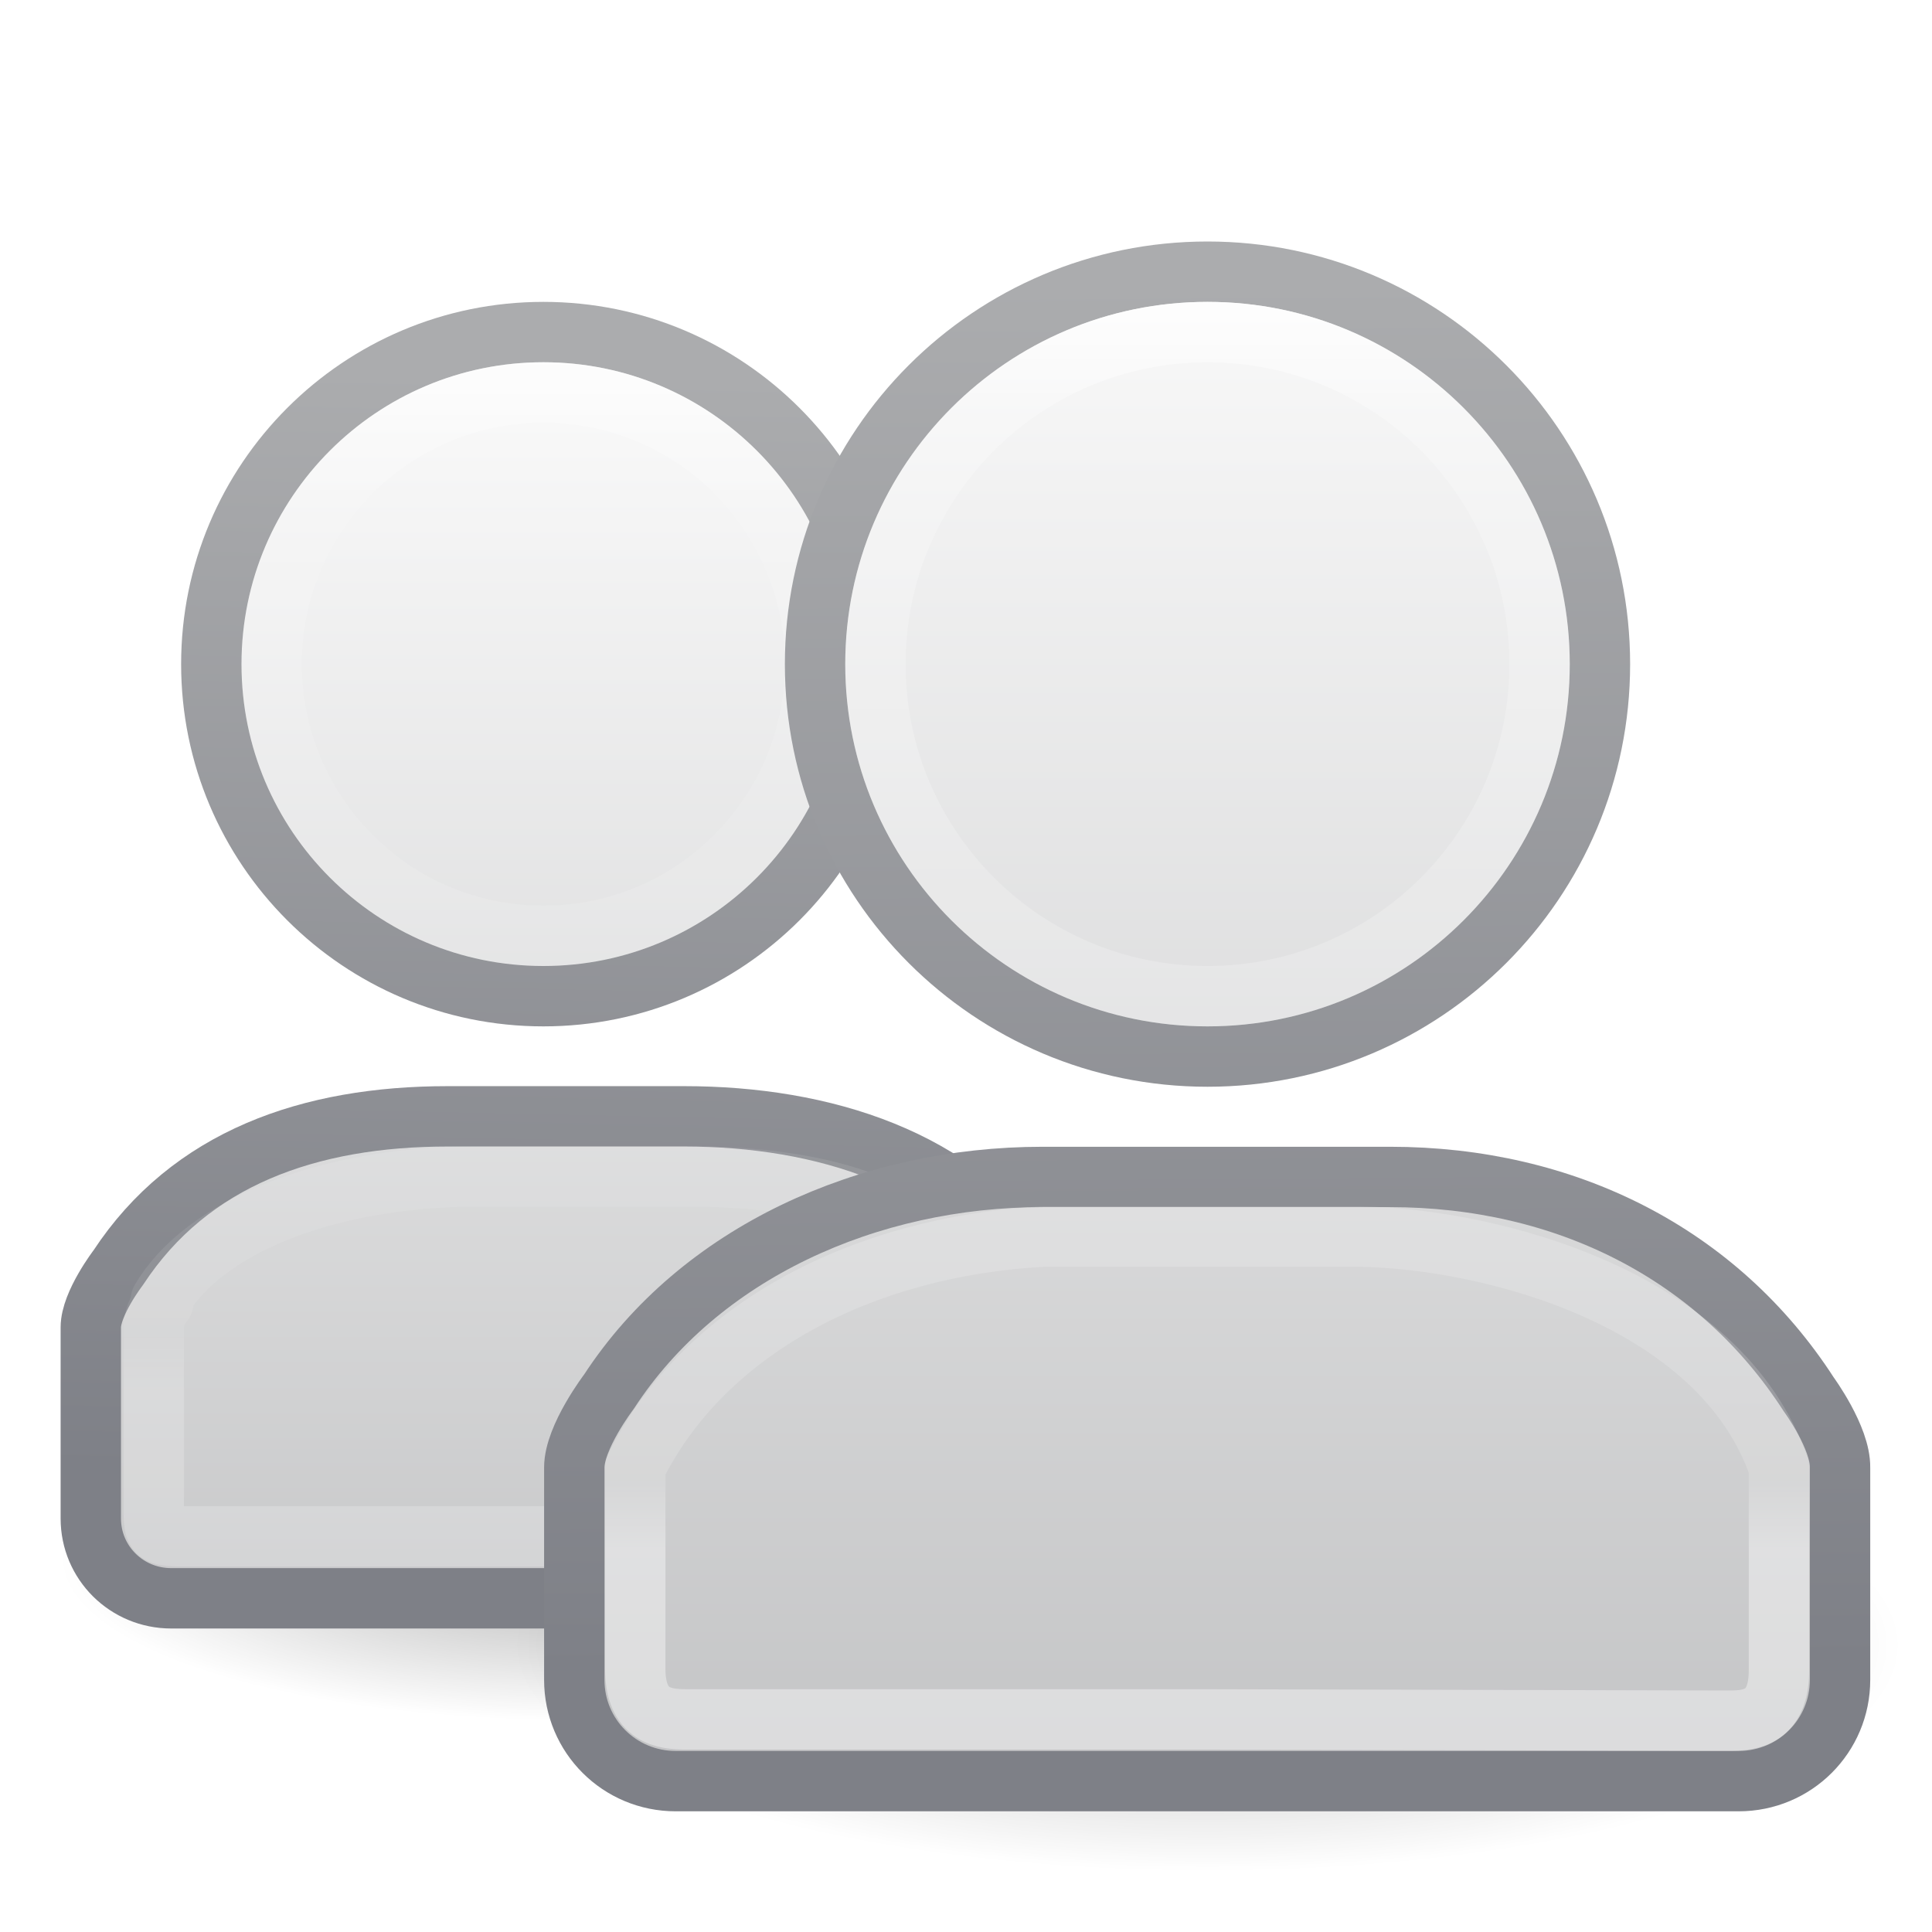
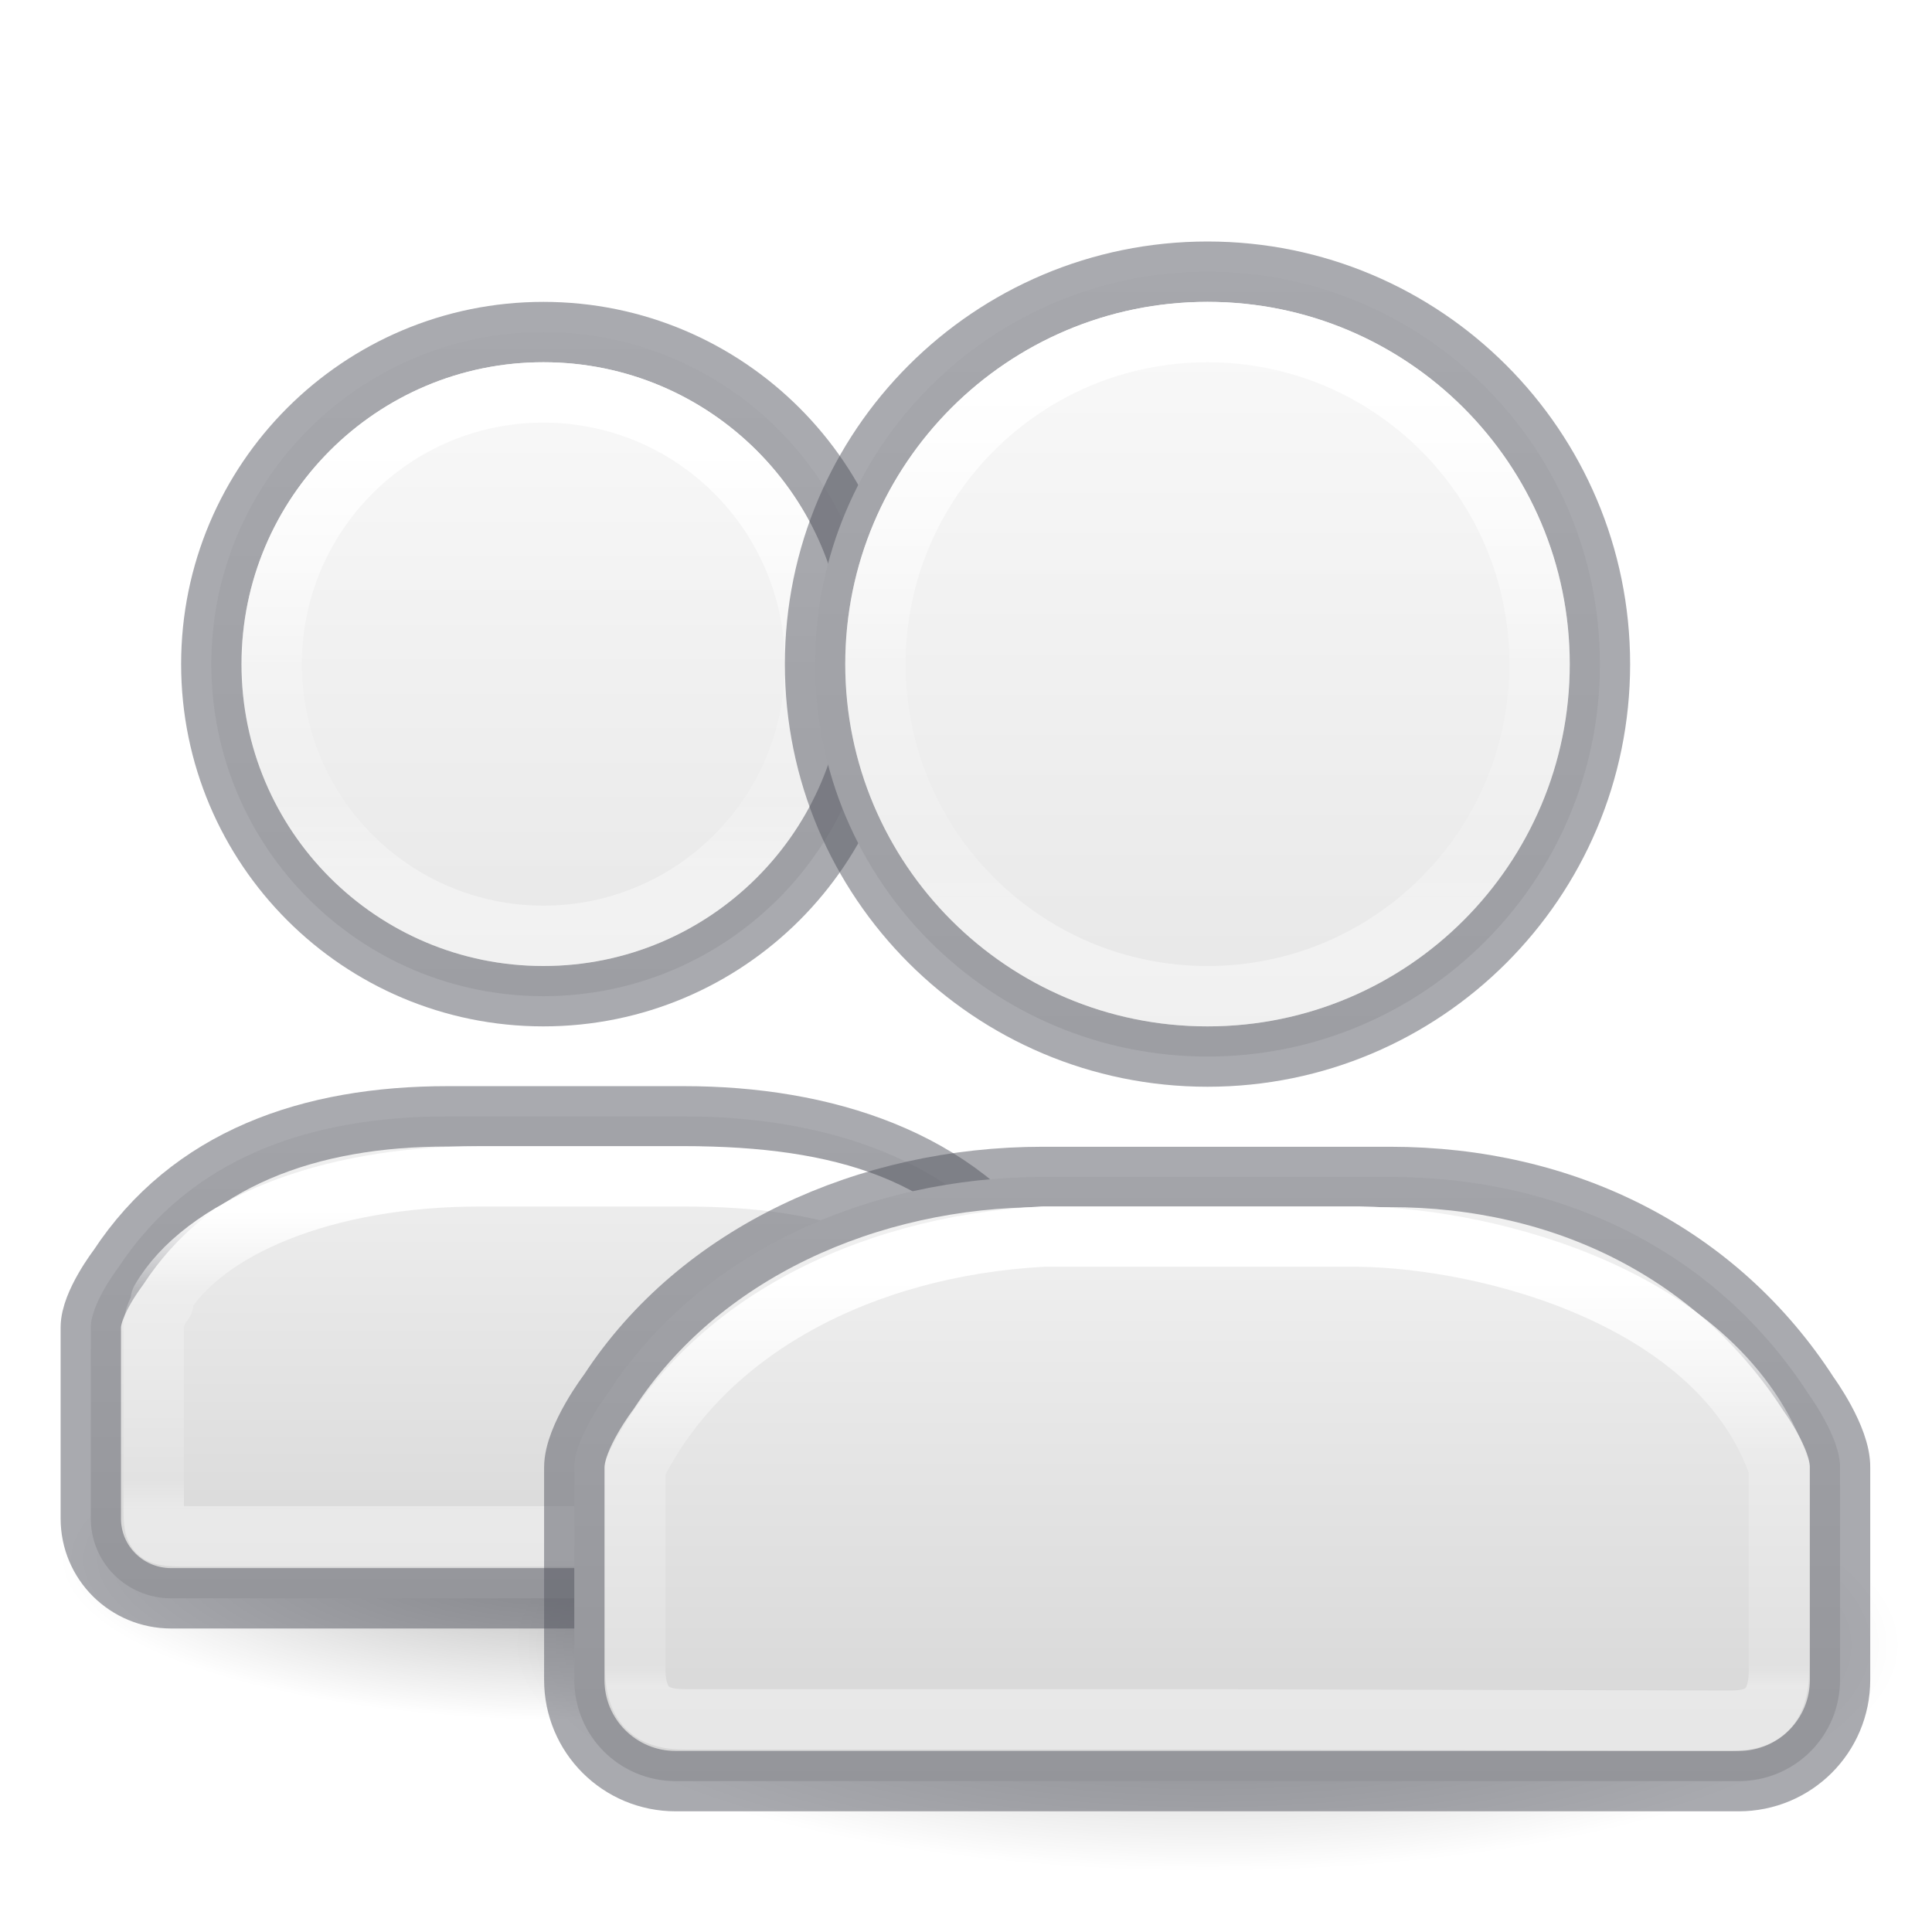
<svg xmlns="http://www.w3.org/2000/svg" xmlns:xlink="http://www.w3.org/1999/xlink" version="1.0" width="32" height="32" id="svg11300">
  <defs id="defs3">
-     <linearGradient id="linearGradient3785">
-       <stop id="stop3787" style="stop-color:#b8b8b8;stop-opacity:1" offset="0" />
-       <stop id="stop3789" style="stop-color:#878787;stop-opacity:1" offset="1" />
+     <linearGradient id="linearGradient1075">
+       <stop offset="0" style="stop-color:#ffffff;stop-opacity:1" id="stop1067" />
+       <stop offset="0.424" style="stop-color:#ffffff;stop-opacity:0.235" id="stop1069" />
+       <stop offset="0.947" style="stop-color:#ffffff;stop-opacity:0.157" id="stop1071" />
+       <stop offset="1" style="stop-color:#ffffff;stop-opacity:0.392" id="stop1073" />
    </linearGradient>
-     <linearGradient id="linearGradient6954">
-       <stop id="stop6960" style="stop-color:#f5f5f5;stop-opacity:1" offset="0" />
-       <stop id="stop6962" style="stop-color:#d2d2d2;stop-opacity:1" offset="1" />
-     </linearGradient>
-     <linearGradient id="linearGradient3341">
-       <stop id="stop3343" style="stop-color:#ffffff;stop-opacity:1" offset="0" />
-       <stop id="stop3345" style="stop-color:#ffffff;stop-opacity:0" offset="1" />
+     <linearGradient id="linearGradient1059">
+       <stop offset="0" style="stop-color:#ffffff;stop-opacity:1" id="stop1051" />
+       <stop offset="0.266" style="stop-color:#ffffff;stop-opacity:0.235" id="stop1053" />
+       <stop offset="0.898" style="stop-color:#ffffff;stop-opacity:0.157" id="stop1055" />
+       <stop offset="1" style="stop-color:#ffffff;stop-opacity:0.392" id="stop1057" />
    </linearGradient>
    <linearGradient id="linearGradient5060">
      <stop id="stop5062" style="stop-color:#000000;stop-opacity:1" offset="0" />
      <stop id="stop5064" style="stop-color:#000000;stop-opacity:0" offset="1" />
    </linearGradient>
-     <radialGradient cx="30" cy="33.188" r="4.688" fx="30" fy="33.188" id="radialGradient2928" xlink:href="#linearGradient5060" gradientUnits="userSpaceOnUse" gradientTransform="matrix(1.30387,-4.7098302e-7,1.8183369e-7,0.3072442,-19.11612,9.803347)" />
-     <linearGradient x1="38" y1="39" x2="43" y2="38.6" id="linearGradient2931" xlink:href="#linearGradient5060" gradientUnits="userSpaceOnUse" gradientTransform="matrix(0.75,0,0,0.6521739,-3.249996,0.2260888)" />
-     <linearGradient x1="22" y1="39" x2="17" y2="37.438" id="linearGradient2934" xlink:href="#linearGradient5060" gradientUnits="userSpaceOnUse" gradientTransform="matrix(0.75,0,0,0.6521739,-1.749996,0.2260888)" />
-     <radialGradient cx="26.376" cy="12.313" r="8" fx="26.376" fy="12.313" id="radialGradient2937" xlink:href="#linearGradient6954" gradientUnits="userSpaceOnUse" gradientTransform="matrix(0.9841231,-0.08459387,0.07687018,1.011232,-9.038524,-4.344719)" />
-     <linearGradient x1="30" y1="5" x2="30" y2="44.679" id="linearGradient2939" xlink:href="#linearGradient3785" gradientUnits="userSpaceOnUse" gradientTransform="matrix(0.6000148,0,0,0.6380476,1.999557,-1.009373)" />
-     <radialGradient cx="25" cy="28.66" r="16" fx="25" fy="28.66" id="radialGradient2945" xlink:href="#linearGradient6954" gradientUnits="userSpaceOnUse" gradientTransform="matrix(0.8891139,0,0,0.2643979,-5.614948,12.35986)" />
-     <linearGradient x1="30" y1="25.085" x2="30" y2="45" id="linearGradient2947" xlink:href="#linearGradient3785" gradientUnits="userSpaceOnUse" gradientTransform="matrix(0.6774201,0,0,0.7083345,-0.3226035,-2.02087)" />
-     <radialGradient cx="32" cy="41.5" r="21" fx="32" fy="41.5" id="radialGradient2950" xlink:href="#linearGradient5060" gradientUnits="userSpaceOnUse" gradientTransform="matrix(0.5714286,0,0,0.1666667,1.714283,20.58333)" />
-     <linearGradient x1="30" y1="5.703" x2="30" y2="27.957" id="linearGradient3728" xlink:href="#linearGradient3341" gradientUnits="userSpaceOnUse" gradientTransform="matrix(0.5410937,0,0,0.603279,3.767194,-0.4403897)" />
-     <linearGradient x1="24.349" y1="57.333" x2="24.349" y2="83.733" id="linearGradient3733" xlink:href="#linearGradient3341" gradientUnits="userSpaceOnUse" gradientTransform="matrix(0.6551745,0,0,0.6818225,3.047376,-28.09122)" />
-     <radialGradient cx="30" cy="33.188" r="4.688" fx="30" fy="33.188" id="radialGradient3934" xlink:href="#linearGradient5060" gradientUnits="userSpaceOnUse" gradientTransform="matrix(1.034104,-4.7098299e-7,1.4421293e-7,0.3072442,-21.50589,8.803347)" />
-     <linearGradient x1="22" y1="39" x2="17" y2="37.438" id="linearGradient3937" xlink:href="#linearGradient5060" gradientUnits="userSpaceOnUse" gradientTransform="matrix(0.75,0,0,0.4347826,-10.25,6.917394)" />
-     <radialGradient cx="26.376" cy="12.313" r="8" fx="26.376" fy="12.313" id="radialGradient3940" xlink:href="#linearGradient6954" gradientUnits="userSpaceOnUse" gradientTransform="matrix(0.6560731,-0.05767638,0.05124607,0.6894612,-9.858746,1.83329)" />
-     <linearGradient x1="30" y1="5" x2="30" y2="44.679" id="linearGradient3942" xlink:href="#linearGradient3785" gradientUnits="userSpaceOnUse" gradientTransform="matrix(0.4000044,0,0,0.4350231,-2.500128,4.107341)" />
-     <radialGradient cx="25" cy="28.66" r="16" fx="25" fy="28.66" id="radialGradient3945" xlink:href="#linearGradient6954" gradientUnits="userSpaceOnUse" gradientTransform="matrix(0.6774208,0,0,0.2021869,-10.01617,13.39282)" />
-     <linearGradient x1="30" y1="25.085" x2="30" y2="45" id="linearGradient3947" xlink:href="#linearGradient3785" gradientUnits="userSpaceOnUse" gradientTransform="matrix(0.5161301,0,0,0.5416682,-5.983904,2.395783)" />
-     <radialGradient cx="32" cy="41.5" r="21" fx="32" fy="41.5" id="radialGradient3950" xlink:href="#linearGradient5060" gradientUnits="userSpaceOnUse" gradientTransform="matrix(0.453202,0,0,0.1428571,-4.985224,19.07143)" />
-     <linearGradient x1="31.25" y1="4.351" x2="31.25" y2="25.039" id="linearGradient3972" xlink:href="#linearGradient3341" gradientUnits="userSpaceOnUse" gradientTransform="matrix(0.4000044,0,0,0.4350231,-2.500128,4.107341)" />
-     <linearGradient x1="30.969" y1="17.731" x2="30.969" y2="43.577" id="linearGradient4024" xlink:href="#linearGradient3341" gradientUnits="userSpaceOnUse" gradientTransform="matrix(0.5161301,0,0,0.5416682,-5.983904,2.395783)" />
    <radialGradient cx="32" cy="41.5" r="21" fx="32" fy="41.5" id="radialGradient4067" xlink:href="#linearGradient5060" gradientUnits="userSpaceOnUse" gradientTransform="matrix(0.4047619,0,0,0.1273183,-3.452381,20.5426)" />
-     <linearGradient xlink:href="#linearGradient1018" id="linearGradient1043" gradientUnits="userSpaceOnUse" x1="35.5" y1="18.5" x2="35.5" y2="67.633" gradientTransform="matrix(0.6666633,0,0,0.6607143,-14.42354,-6.094641)" />
-     <linearGradient id="linearGradient1018">
-       <stop offset="0" style="stop-color:#fafafa;stop-opacity:1" id="stop1010" />
-       <stop offset="1" style="stop-color:#abacae;stop-opacity:1" id="stop1016" />
+     <linearGradient xlink:href="#linearGradient1075" id="linearGradient1281-2" gradientUnits="userSpaceOnUse" gradientTransform="matrix(1.021613,0,0,1.201735,-7.561902,-13.34394)" x1="24" y1="28.737" x2="24" y2="34.332" />
+     <radialGradient cx="32" cy="41.5" r="21" fx="32" fy="41.5" id="radialGradient3097" xlink:href="#linearGradient5060" gradientUnits="userSpaceOnUse" gradientTransform="matrix(0.547619,0,0,0.1785714,2.47619,19.83929)" />
+     <linearGradient xlink:href="#linearGradient1059" id="linearGradient964" gradientUnits="userSpaceOnUse" gradientTransform="matrix(0.8108066,0,0,0.9464286,-12.54967,-7.66606)" x1="24" y1="29.279" x2="24" y2="34.536" />
+     <linearGradient id="linearGradient947">
+       <stop offset="0" style="stop-color:#ffffff;stop-opacity:1" id="stop939" />
+       <stop offset="0.49" style="stop-color:#ffffff;stop-opacity:0.235" id="stop941" />
+       <stop offset="0.806" style="stop-color:#ffffff;stop-opacity:0.157" id="stop943" />
+       <stop offset="1" style="stop-color:#ffffff;stop-opacity:0.392" id="stop945" />
    </linearGradient>
-     <linearGradient xlink:href="#linearGradient1059" id="linearGradient1053" x1="37.161" y1="18.657" x2="36.57" y2="46.303" gradientUnits="userSpaceOnUse" gradientTransform="matrix(0.6666633,0,0,0.6607143,-14.42354,-6.094641)" />
-     <linearGradient id="linearGradient1059">
-       <stop style="stop-color:#abacae;stop-opacity:1;" offset="0" id="stop1055" />
-       <stop style="stop-color:#7e8087;stop-opacity:1" offset="1" id="stop1057" />
+     <linearGradient id="linearGradient868">
+       <stop id="stop864" offset="0" style="stop-color:#fafafa;stop-opacity:1" />
+       <stop id="stop866" offset="1" style="stop-color:#d4d4d4;stop-opacity:1" />
    </linearGradient>
-     <linearGradient xlink:href="#linearGradient4070" id="linearGradient1281-2" gradientUnits="userSpaceOnUse" gradientTransform="matrix(1.021613,0,0,1.201735,-7.561902,-13.34394)" x1="24" y1="14.475" x2="24" y2="32.463" />
-     <linearGradient id="linearGradient4070">
-       <stop offset="0" style="stop-color:#ffffff;stop-opacity:1" id="stop4072" />
-       <stop offset="0.134" style="stop-color:#ffffff;stop-opacity:0.235" id="stop4074" />
-       <stop offset="0.947" style="stop-color:#ffffff;stop-opacity:0.157" id="stop4076" />
-       <stop offset="1" style="stop-color:#ffffff;stop-opacity:0.392" id="stop4078" />
-     </linearGradient>
-     <radialGradient cx="32" cy="41.5" r="21" fx="32" fy="41.5" id="radialGradient3097" xlink:href="#linearGradient5060" gradientUnits="userSpaceOnUse" gradientTransform="matrix(0.547619,0,0,0.1785714,2.47619,19.83929)" />
-     <linearGradient xlink:href="#linearGradient1018" id="linearGradient1008" x1="35.5" y1="18.5" x2="35.5" y2="62.319" gradientUnits="userSpaceOnUse" gradientTransform="matrix(0.8399934,0,0,0.8389472,-9.922966,-11.34862)" />
-     <linearGradient xlink:href="#linearGradient1059" id="linearGradient1051" x1="36.954" y1="19.1" x2="37.153" y2="46.421" gradientUnits="userSpaceOnUse" gradientTransform="matrix(0.8399934,0,0,0.8389472,-9.922966,-11.34862)" />
-     <linearGradient xlink:href="#linearGradient4070" id="linearGradient964" gradientUnits="userSpaceOnUse" gradientTransform="matrix(0.8108066,0,0,0.9464286,-12.54967,-7.66606)" x1="24" y1="14.475" x2="24" y2="32.463" />
+     <linearGradient xlink:href="#linearGradient868" id="linearGradient1029" gradientUnits="userSpaceOnUse" gradientTransform="matrix(1.25999,0,0,1.258421,-69.29564,-29.85948)" x1="70.87" y1="27.304" x2="70.87" y2="47.446" />
+     <linearGradient xlink:href="#linearGradient868" id="linearGradient1031" gradientUnits="userSpaceOnUse" gradientTransform="matrix(1.25999,0,0,1.258421,-69.29564,-29.85948)" x1="62.14" y1="28.098" x2="62.14" y2="45.329" />
+     <linearGradient xlink:href="#linearGradient868" id="linearGradient1037" gradientUnits="userSpaceOnUse" gradientTransform="matrix(1.25999,0,0,1.258421,-69.29564,-29.85948)" x1="70.87" y1="37.194" x2="70.87" y2="47.446" />
+     <linearGradient xlink:href="#linearGradient868" id="linearGradient1043" gradientUnits="userSpaceOnUse" gradientTransform="matrix(1.25999,0,0,1.258421,-69.29564,-29.85948)" x1="62.14" y1="36.449" x2="62.14" y2="45.329" />
+     <linearGradient xlink:href="#linearGradient947" id="linearGradient1049" gradientUnits="userSpaceOnUse" gradientTransform="matrix(0.8108066,0,0,0.9464286,-12.54967,-7.66606)" x1="24" y1="15.891" x2="24" y2="23.541" />
+     <linearGradient xlink:href="#linearGradient947" id="linearGradient1065" gradientUnits="userSpaceOnUse" gradientTransform="matrix(1.021613,0,0,1.201735,-7.561902,-13.34394)" x1="24" y1="16.401" x2="24" y2="23.999" />
  </defs>
  <path d="m 31.5,27.25 a 11.5,3.75 0 0 1 -23,0 11.5,3.75 0 1 1 23,0 z" id="path3823" style="opacity:0.3;fill:url(#radialGradient3097);fill-opacity:1;stroke:none;stroke-width:1" />
  <path d="m 18,25.826 a 8.5,2.674 0 0 1 -17,0 8.5,2.674 0 1 1 17,0 z" id="path3823-4" style="opacity:0.3;fill:url(#radialGradient4067);fill-opacity:1;stroke:none;stroke-width:1" />
-   <g id="g1035-3-6" transform="matrix(0.6666633,0,0,0.6607143,-14.42354,-6.094641)" style="stroke-width:1.507">
-     <g id="g988-9-0" style="opacity:1;stroke-width:1.507" />
-     <path id="rect3049-4-6" style="color:#000000;font-variation-settings:normal;display:inline;overflow:visible;visibility:visible;opacity:1;vector-effect:none;fill:url(#linearGradient1043);fill-opacity:1;fill-rule:nonzero;stroke:url(#linearGradient1053);stroke-width:1;stroke-linecap:round;stroke-linejoin:round;stroke-miterlimit:4;stroke-dasharray:none;stroke-dashoffset:0;stroke-opacity:1;marker:none;enable-background:accumulate;stop-color:#000000;stop-opacity:1" d="m 9,5.5 c -3.038,0 -5.5,2.462 -5.5,5.5 0,3.038 2.462,5.5 5.5,5.5 3.038,0 5.5,-2.462 5.5,-5.5 C 14.5,7.962 12.038,5.5 9,5.5 Z M 7.418,18.49 c -2.292,0 -4.267,0.691 -5.459,2.506 0,0 -0.455,0.593 -0.455,0.99 v 3.165 c 0,0.732 0.593,1.322 1.332,1.322 h 6.406 6.92 c 0.739,0 1.334,-0.59 1.334,-1.322 v -3.165 c 0.006,-0.389 -0.41,-0.955 -0.41,-0.955 -1.193,-1.835 -3.451,-2.541 -5.758,-2.541 z" transform="matrix(1.500008,0,0,1.513513,21.63541,9.224322)" />
-     <path id="path996-7-2" style="font-variation-settings:normal;opacity:0.5;vector-effect:none;fill:none;fill-opacity:1;stroke:url(#linearGradient964);stroke-width:1;stroke-linecap:round;stroke-linejoin:round;stroke-miterlimit:4;stroke-dasharray:none;stroke-dashoffset:0;stroke-opacity:1;marker:none;stop-color:#000000;stop-opacity:1" d="m 9,6.5 c -2.485,0 -4.5,2.015 -4.5,4.5 0,2.485 2.015,4.5 4.5,4.5 2.485,0 4.5,-2.015 4.5,-4.5 C 13.5,8.515 11.485,6.5 9,6.5 Z M 7.945,19.484 c -2.56,0 -4.582,0.85 -5.281,2.051 0.012,0.013 0.028,0.024 0.041,0.037 -0.094,0.114 -0.158,0.255 -0.158,0.414 v 2.801 c 0,0.676 -0.046,0.66 0.668,0.66 h 6.027 6.598 c 0.508,0 0.666,0.016 0.666,-0.66 v -2.801 c 0,-0.194 -0.087,-0.364 -0.221,-0.484 -0.903,-1.454 -2.484,-2.018 -4.957,-2.018 z" transform="matrix(1.500008,0,0,1.513513,21.63541,9.224322)" />
-   </g>
-   <g id="g1035-3" transform="matrix(0.8399934,0,0,0.8389472,-9.922966,-11.34862)" style="stroke-width:1.191">
-     <g id="g988-9" style="opacity:1;stroke-width:1.191" />
-     <g id="g965" style="stroke-width:1.191">
-       <path id="rect3049-4" style="color:#000000;font-variation-settings:normal;display:inline;overflow:visible;visibility:visible;opacity:1;vector-effect:none;fill:url(#linearGradient1008);fill-opacity:1;fill-rule:nonzero;stroke:url(#linearGradient1051);stroke-width:1;stroke-linecap:round;stroke-linejoin:round;stroke-miterlimit:4;stroke-dasharray:none;stroke-dashoffset:0;stroke-opacity:1;marker:none;enable-background:accumulate;stop-color:#000000;stop-opacity:1" d="m 20,4.5 c -3.59,0 -6.5,2.91 -6.5,6.5 0,3.59 2.91,6.5 6.5,6.5 3.59,0 6.5,-2.91 6.5,-6.5 0,-3.59 -2.91,-6.5 -6.5,-6.5 z m -2.73,14.994 c -2.888,0 -5.682,1.252 -7.184,3.557 0,0 -0.574,0.752 -0.574,1.256 v 3.516 c 0,0.93 0.749,1.678 1.68,1.678 H 20 28.797 c 0.931,0 1.68,-0.748 1.68,-1.678 v -3.516 c 0.008,-0.493 -0.518,-1.211 -0.518,-1.211 -1.504,-2.33 -4.029,-3.602 -6.936,-3.602 z" transform="matrix(1.190486,0,0,1.19197,11.81315,13.52721)" />
-       <path id="path996-7" style="font-variation-settings:normal;opacity:1;vector-effect:none;fill:none;fill-opacity:1;stroke:url(#linearGradient1281-2);stroke-width:1;stroke-linecap:round;stroke-linejoin:round;stroke-miterlimit:4;stroke-dasharray:none;stroke-dashoffset:0;stroke-opacity:1;marker:none;stop-color:#000000;stop-opacity:1" d="m 20,5.5 c -3.038,0 -5.5,2.462 -5.5,5.5 0,3.038 2.462,5.5 5.5,5.5 3.038,0 5.5,-2.462 5.5,-5.5 0,-3.038 -2.462,-5.5 -5.5,-5.5 z m -2.73,14.982 c -2.997,0.164 -5.618,1.54 -6.748,3.824 v 3.334 c 0,0.784 0.479,0.838 0.84,0.838 h 8.535 L 28.625,28.5 c 0.374,9.23e-4 0.84,-0.046 0.84,-0.838 V 24.307 C 28.499,21.5 24.677,20.515 22.523,20.482 Z" transform="matrix(1.190486,0,0,1.19197,11.81315,13.52721)" />
-     </g>
-   </g>
+   <g id="g988-9-0" style="stroke-width:1.507" transform="matrix(0.6666633,0,0,0.6607143,-14.42354,-6.094641)" />
+   <path style="color:#000000;font-variation-settings:normal;display:inline;overflow:visible;visibility:visible;vector-effect:none;fill:url(#linearGradient1043);fill-opacity:1;fill-rule:nonzero;stroke:#555761;stroke-width:1;stroke-linecap:round;stroke-linejoin:round;stroke-miterlimit:4;stroke-dasharray:none;stroke-dashoffset:0;stroke-opacity:0.502;marker:none;enable-background:accumulate;stop-color:#000000;opacity:1;stop-opacity:1" d="m 7.418,18.49 c -2.292,0 -4.267,0.691 -5.459,2.506 0,0 -0.455,0.593 -0.455,0.99 v 3.165 c 0,0.732 0.593,1.322 1.332,1.322 h 6.406 6.92 c 0.739,0 1.334,-0.59 1.334,-1.322 v -3.165 c 0.006,-0.389 -0.41,-0.955 -0.41,-0.955 -1.193,-1.835 -3.451,-2.541 -5.758,-2.541 z" id="path1041" />
+   <path style="color:#000000;font-variation-settings:normal;display:inline;overflow:visible;visibility:visible;vector-effect:none;fill:url(#linearGradient1031);fill-opacity:1;fill-rule:nonzero;stroke:#555761;stroke-width:1;stroke-linecap:round;stroke-linejoin:round;stroke-miterlimit:4;stroke-dasharray:none;stroke-dashoffset:0;stroke-opacity:0.502;marker:none;enable-background:accumulate;stop-color:#000000;opacity:1;stop-opacity:1" d="m 9,5.5 c -3.038,0 -5.5,2.462 -5.5,5.5 0,3.038 2.462,5.5 5.5,5.5 3.038,0 5.5,-2.462 5.5,-5.5 C 14.5,7.962 12.038,5.5 9,5.5 Z" id="rect3049-4-6" />
+   <path style="font-variation-settings:normal;opacity:1;vector-effect:none;fill:none;fill-opacity:1;stroke:url(#linearGradient964);stroke-width:1;stroke-linecap:round;stroke-linejoin:round;stroke-miterlimit:4;stroke-dasharray:none;stroke-dashoffset:0;stroke-opacity:1;marker:none;stop-color:#000000" d="m 7.945,19.484 c -2.56,0 -4.582,0.85 -5.281,2.051 0.012,0.013 0.028,0.024 0.041,0.037 -0.094,0.114 -0.158,0.255 -0.158,0.414 v 2.801 c 0,0.676 -0.046,0.66 0.668,0.66 h 6.027 6.598 c 0.508,0 0.666,0.016 0.666,-0.66 v -2.801 c 0,-0.194 -0.087,-0.364 -0.221,-0.484 -0.903,-1.454 -2.484,-2.018 -4.957,-2.018 z" id="path1047" />
+   <path style="font-variation-settings:normal;opacity:1;vector-effect:none;fill:none;fill-opacity:1;stroke:url(#linearGradient1049);stroke-width:1;stroke-linecap:round;stroke-linejoin:round;stroke-miterlimit:4;stroke-dasharray:none;stroke-dashoffset:0;stroke-opacity:1;marker:none;stop-color:#000000" d="m 9,6.5 c -2.485,0 -4.5,2.015 -4.5,4.5 0,2.485 2.015,4.5 4.5,4.5 2.485,0 4.5,-2.015 4.5,-4.5 C 13.5,8.515 11.485,6.5 9,6.5 Z" id="path996-7-2" />
+   <g id="g988-9" style="stroke-width:1.191" transform="matrix(0.8399934,0,0,0.8389472,-9.922966,-11.34862)" />
+   <path style="color:#000000;font-variation-settings:normal;display:inline;overflow:visible;visibility:visible;vector-effect:none;fill:url(#linearGradient1037);fill-opacity:1;fill-rule:nonzero;stroke:#555761;stroke-width:1;stroke-linecap:round;stroke-linejoin:round;stroke-miterlimit:4;stroke-dasharray:none;stroke-dashoffset:0;stroke-opacity:0.502;marker:none;enable-background:accumulate;stop-color:#000000;opacity:1;stop-opacity:1" d="m 17.27,19.494 c -2.888,0 -5.682,1.252 -7.184,3.557 0,0 -0.574,0.752 -0.574,1.256 v 3.516 c 0,0.93 0.749,1.678 1.68,1.678 H 20 28.797 c 0.931,0 1.68,-0.748 1.68,-1.678 v -3.516 c 0.008,-0.493 -0.518,-1.211 -0.518,-1.211 -1.504,-2.33 -4.029,-3.602 -6.936,-3.602 z" id="path1035" />
+   <path style="color:#000000;font-variation-settings:normal;display:inline;overflow:visible;visibility:visible;vector-effect:none;fill:url(#linearGradient1029);fill-opacity:1;fill-rule:nonzero;stroke:#555761;stroke-width:1;stroke-linecap:round;stroke-linejoin:round;stroke-miterlimit:4;stroke-dasharray:none;stroke-dashoffset:0;stroke-opacity:0.502;marker:none;enable-background:accumulate;stop-color:#000000;opacity:1;stop-opacity:1" d="m 20,4.5 c -3.59,0 -6.5,2.91 -6.5,6.5 0,3.59 2.91,6.5 6.5,6.5 3.59,0 6.5,-2.91 6.5,-6.5 0,-3.59 -2.91,-6.5 -6.5,-6.5 z" id="rect3049-4" />
+   <path style="font-variation-settings:normal;vector-effect:none;fill:none;fill-opacity:1;stroke:url(#linearGradient1281-2);stroke-width:1;stroke-linecap:round;stroke-linejoin:round;stroke-miterlimit:4;stroke-dasharray:none;stroke-dashoffset:0;stroke-opacity:1;marker:none;stop-color:#000000" d="m 17.27,20.482 c -2.997,0.164 -5.618,1.54 -6.748,3.824 v 3.334 c 0,0.784 0.479,0.838 0.84,0.838 h 8.535 L 28.625,28.5 c 0.374,9.23e-4 0.84,-0.046 0.84,-0.838 V 24.307 C 28.499,21.5 24.677,20.515 22.523,20.482 Z" id="path1063" />
+   <path style="font-variation-settings:normal;vector-effect:none;fill:none;fill-opacity:1;stroke:url(#linearGradient1065);stroke-width:1;stroke-linecap:round;stroke-linejoin:round;stroke-miterlimit:4;stroke-dasharray:none;stroke-dashoffset:0;stroke-opacity:1;marker:none;stop-color:#000000" d="m 20,5.5 c -3.038,0 -5.5,2.462 -5.5,5.5 0,3.038 2.462,5.5 5.5,5.5 3.038,0 5.5,-2.462 5.5,-5.5 0,-3.038 -2.462,-5.5 -5.5,-5.5 z" id="path996-7" />
</svg>
